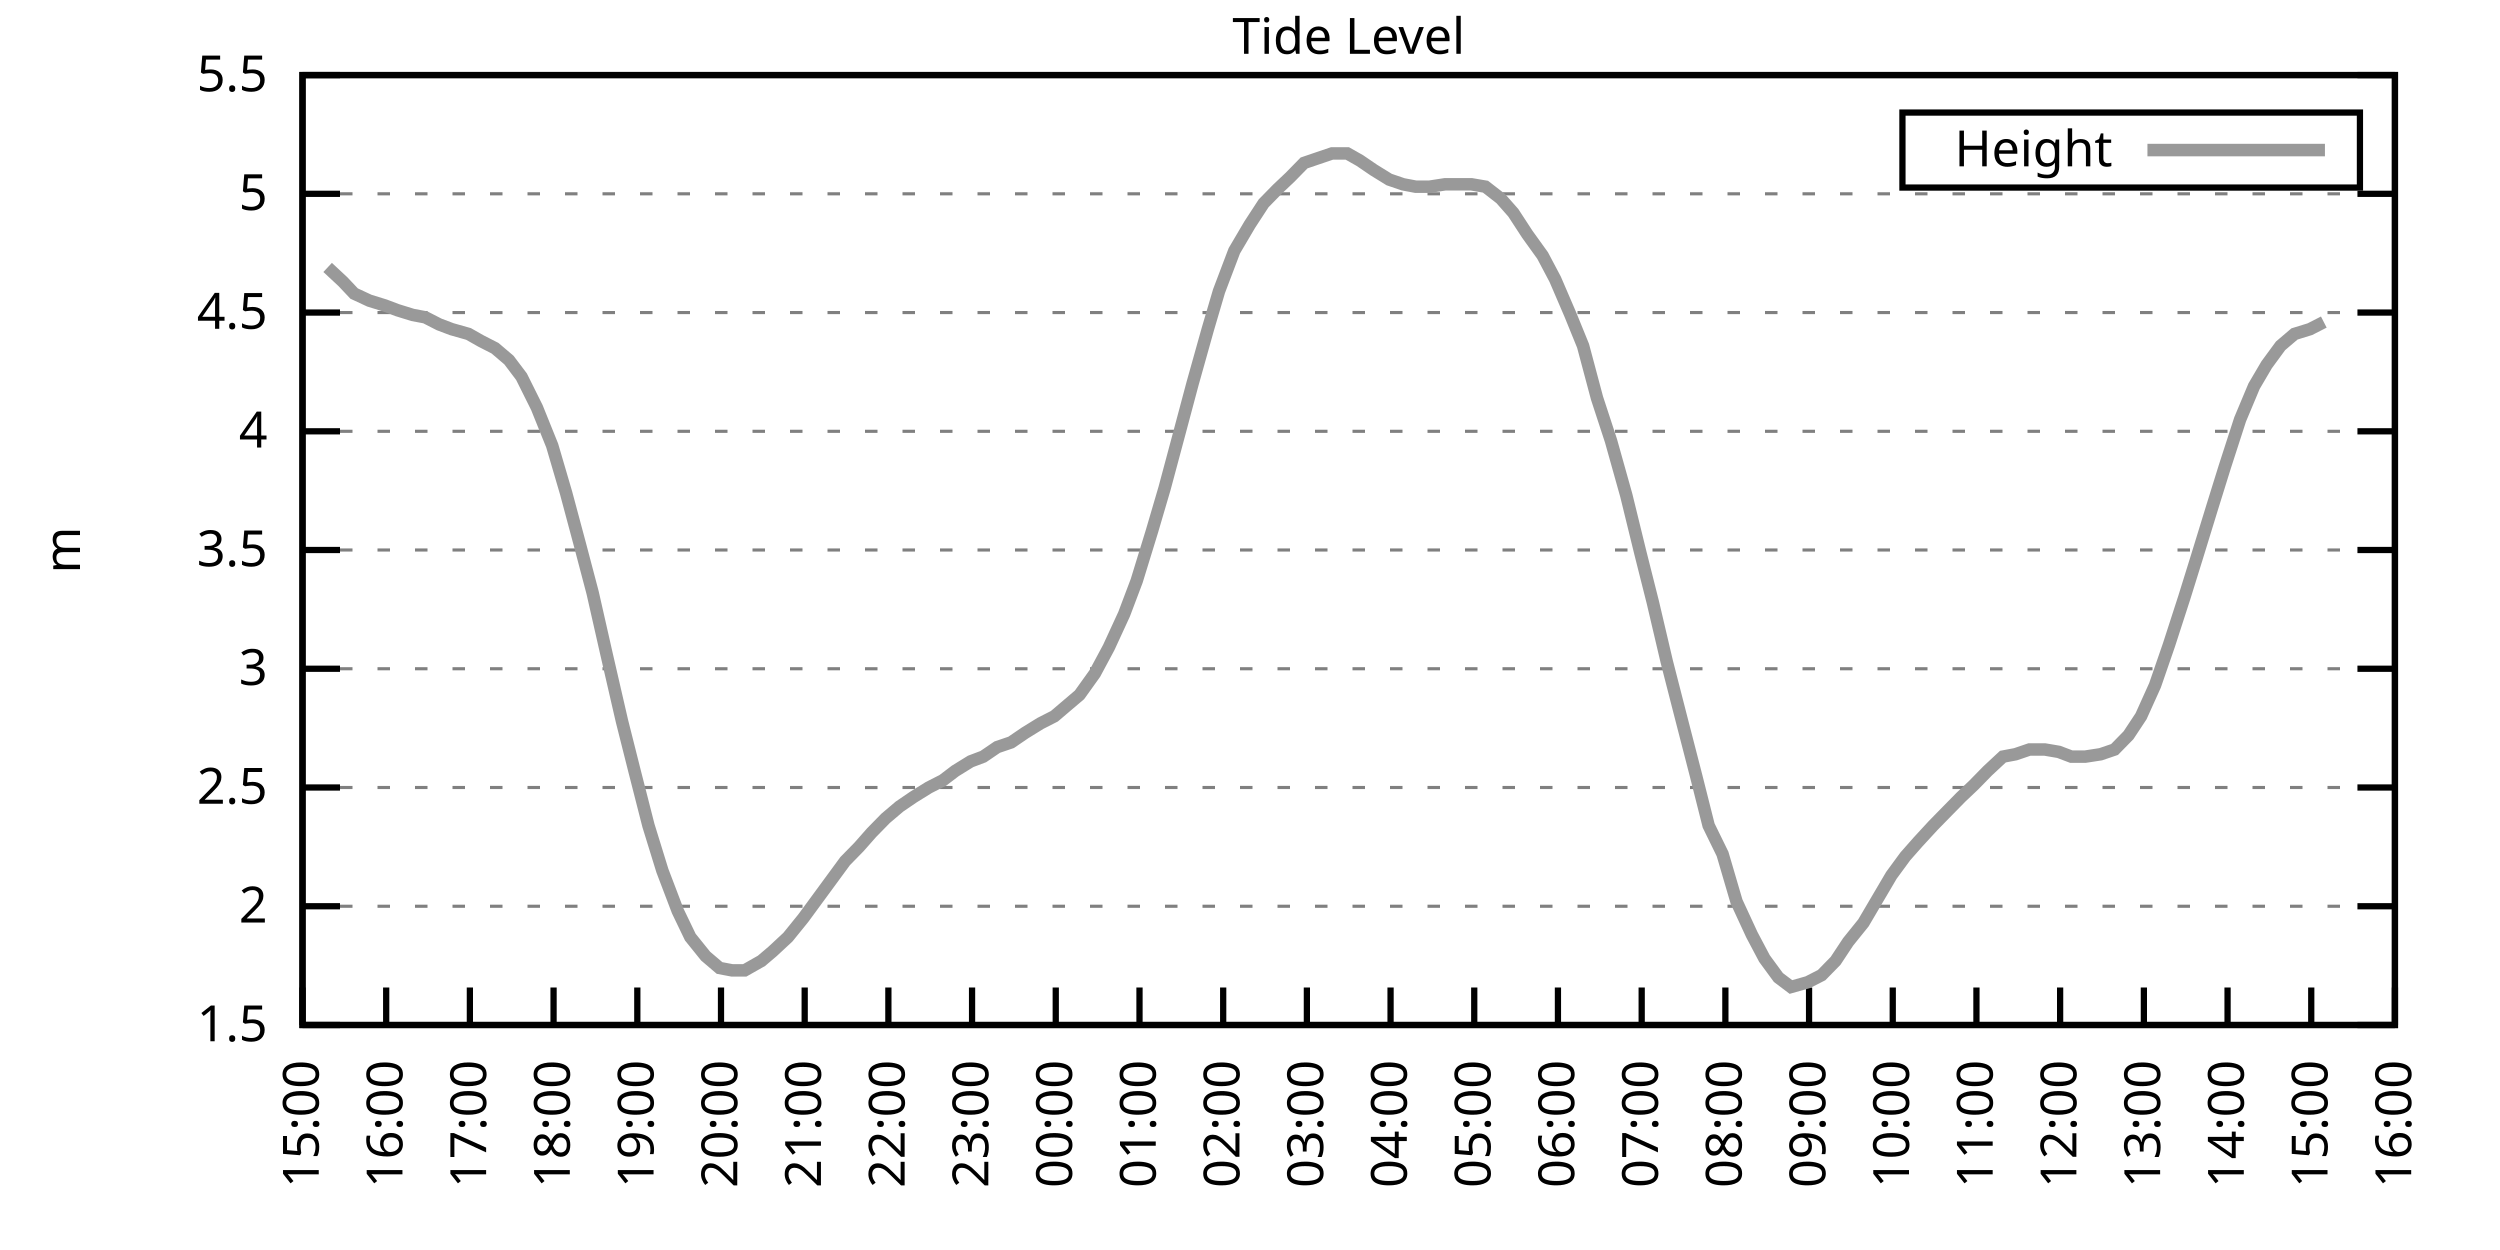
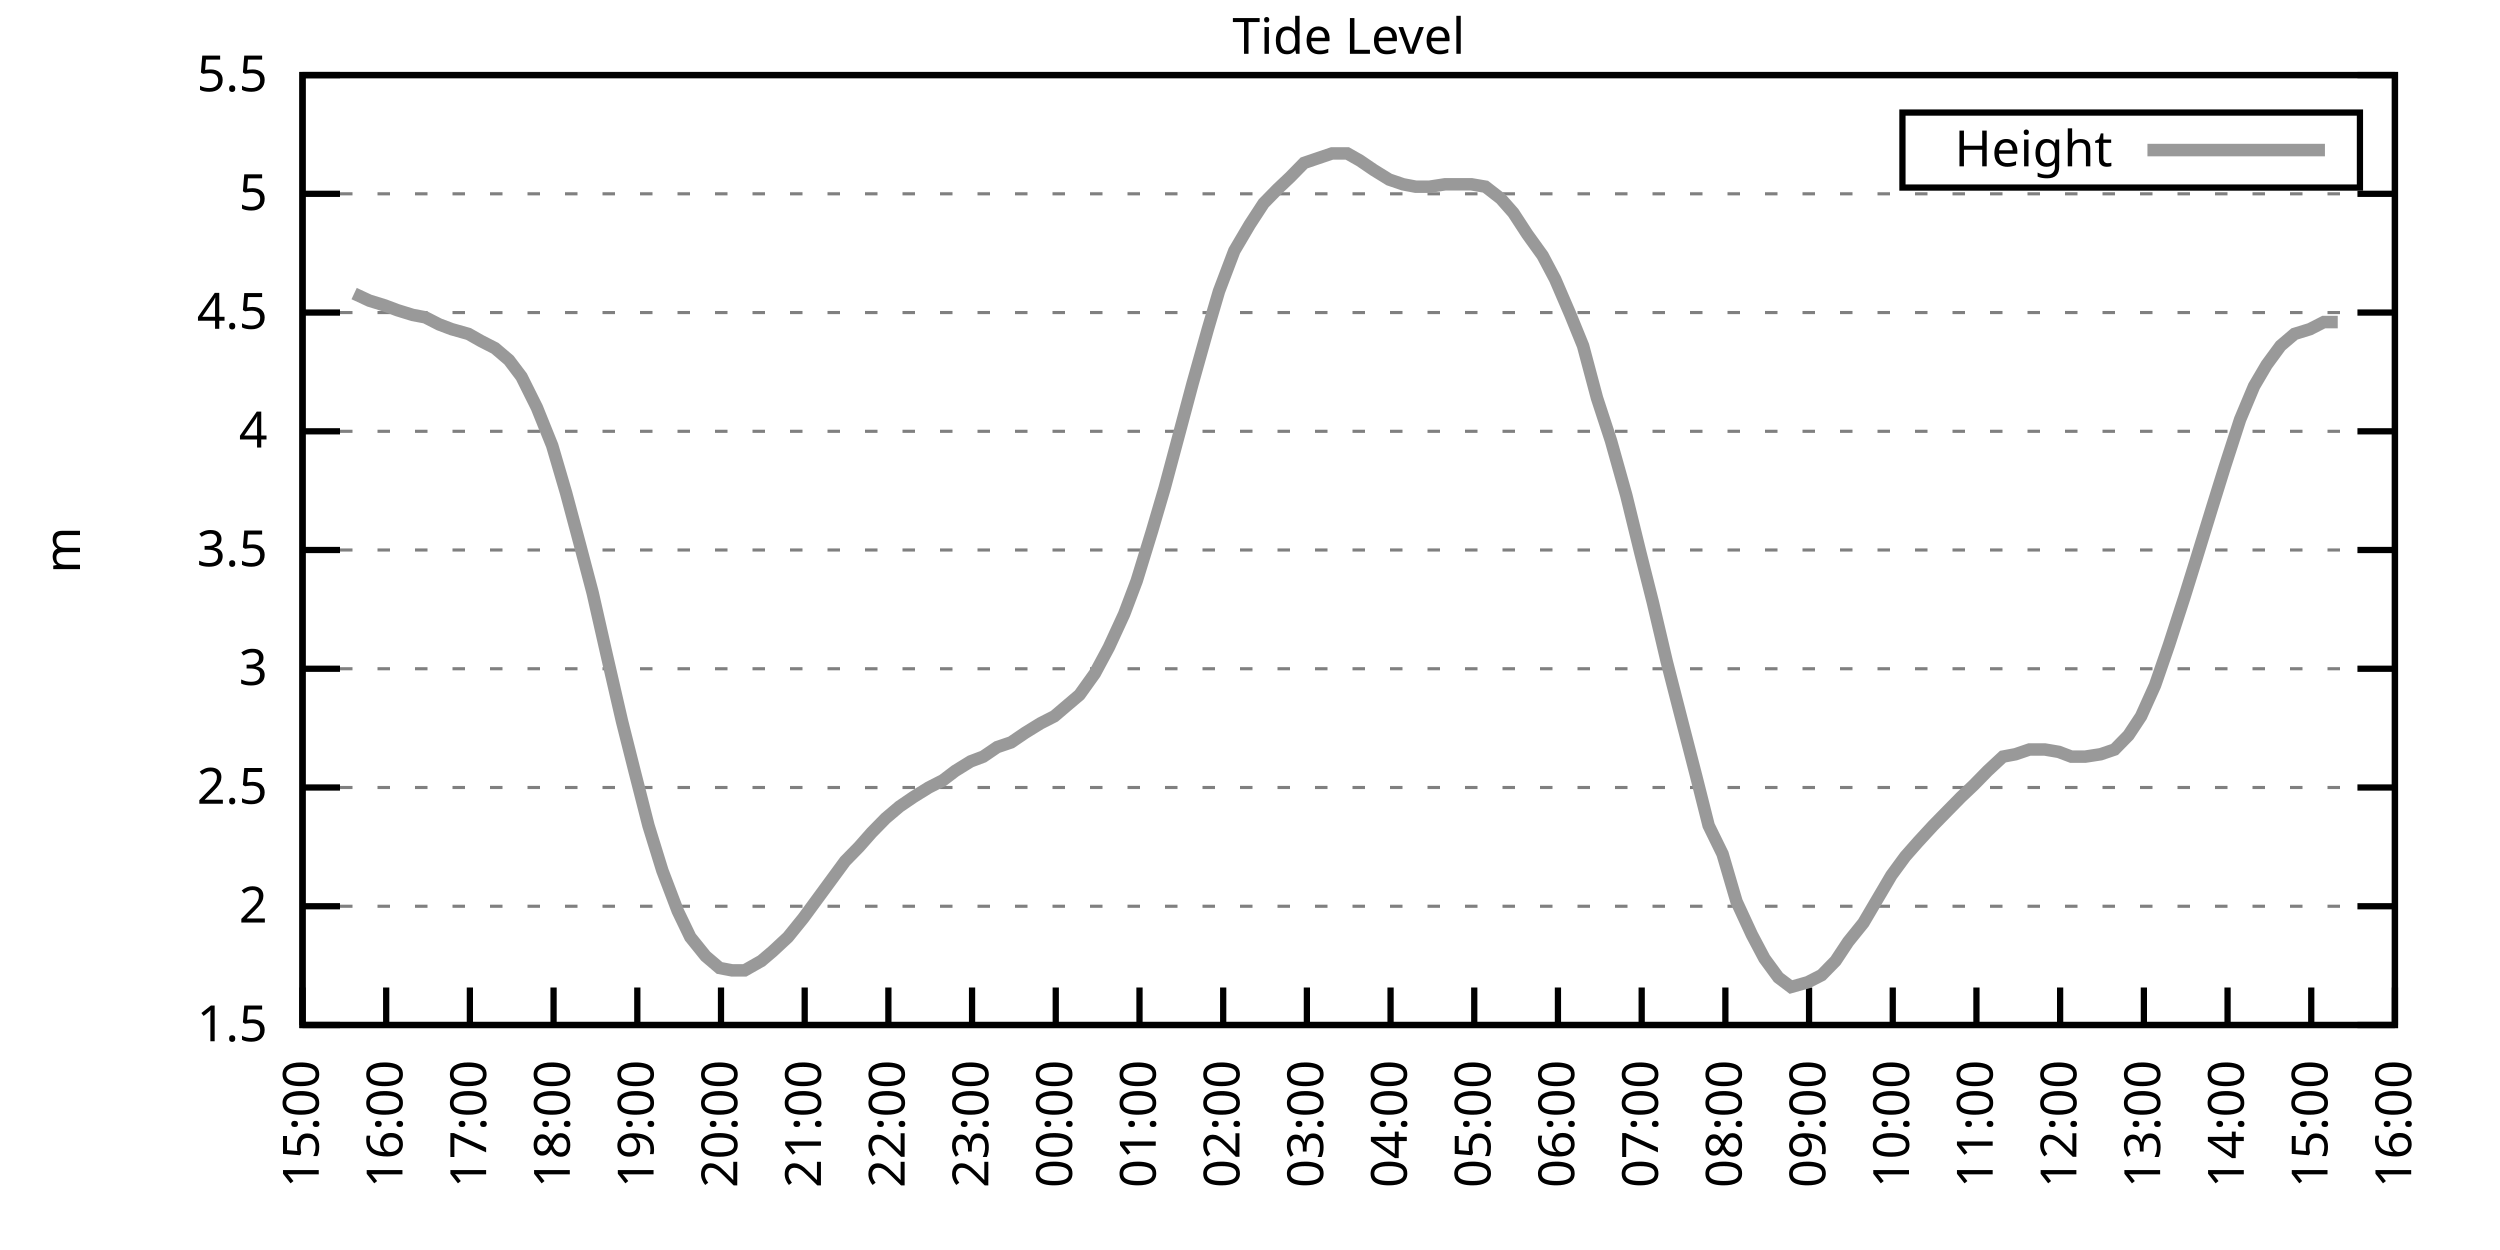
<svg xmlns="http://www.w3.org/2000/svg" xmlns:xlink="http://www.w3.org/1999/xlink" width="400" height="200" viewBox="0 0 400 200">
  <g id="gnuplot_canvas">
    <rect x="0" y="0" width="400" height="200" fill="none" />
    <defs>
      <circle id="gpDot" r="0.5" stroke-width="0.5" stroke="currentColor" />
      <path id="gpPt0" stroke-width="0.333" stroke="currentColor" d="M-1,0 h2 M0,-1 v2" />
      <path id="gpPt1" stroke-width="0.333" stroke="currentColor" d="M-1,-1 L1,1 M1,-1 L-1,1" />
      <path id="gpPt2" stroke-width="0.333" stroke="currentColor" d="M-1,0 L1,0 M0,-1 L0,1 M-1,-1 L1,1 M-1,1 L1,-1" />
      <rect id="gpPt3" stroke-width="0.333" stroke="currentColor" x="-1" y="-1" width="2" height="2" />
      <rect id="gpPt4" stroke-width="0.333" stroke="currentColor" fill="currentColor" x="-1" y="-1" width="2" height="2" />
      <circle id="gpPt5" stroke-width="0.333" stroke="currentColor" cx="0" cy="0" r="1" />
      <use xlink:href="#gpPt5" id="gpPt6" fill="currentColor" stroke="none" />
      <path id="gpPt7" stroke-width="0.333" stroke="currentColor" d="M0,-1.33 L-1.33,0.67 L1.33,0.67 z" />
      <use xlink:href="#gpPt7" id="gpPt8" fill="currentColor" stroke="none" />
      <use xlink:href="#gpPt7" id="gpPt9" stroke="currentColor" transform="rotate(180)" />
      <use xlink:href="#gpPt9" id="gpPt10" fill="currentColor" stroke="none" />
      <use xlink:href="#gpPt3" id="gpPt11" stroke="currentColor" transform="rotate(45)" />
      <use xlink:href="#gpPt11" id="gpPt12" fill="currentColor" stroke="none" />
      <path id="gpPt13" stroke-width="0.333" stroke="currentColor" d="M0,1.330 L1.265,0.411 L0.782,-1.067 L-0.782,-1.076 L-1.265,0.411 z" />
      <use xlink:href="#gpPt13" id="gpPt14" fill="currentColor" stroke="none" />
      <filter id="textbox" filterUnits="objectBoundingBox" x="0" y="0" height="1" width="1">
        <feFlood flood-color="white" flood-opacity="1" result="bgnd" />
        <feComposite in="SourceGraphic" in2="bgnd" operator="atop" />
      </filter>
      <filter id="greybox" filterUnits="objectBoundingBox" x="0" y="0" height="1" width="1">
        <feFlood flood-color="lightgrey" flood-opacity="1" result="grey" />
        <feComposite in="SourceGraphic" in2="grey" operator="atop" />
      </filter>
    </defs>
    <g fill="none" color="white" stroke="currentColor" stroke-width="1.00" stroke-linecap="butt" stroke-linejoin="miter">
</g>
    <g fill="none" color="black" stroke="currentColor" stroke-width="1.00" stroke-linecap="butt" stroke-linejoin="miter">
      <g stroke="none" shape-rendering="crispEdges">
        <polygon fill="rgb(255, 255, 255)" points="48.40,164.00 383.18,164.00 383.18,12.02 48.40,12.02 " />
      </g>
    </g>
    <g fill="none" color="black" stroke="currentColor" stroke-width="1.00" stroke-linecap="butt" stroke-linejoin="miter">
</g>
    <g fill="none" color="black" stroke="black" stroke-width="0.50" stroke-linecap="butt" stroke-linejoin="miter">
</g>
    <g fill="none" color="gray" stroke="currentColor" stroke-width="0.50" stroke-linecap="butt" stroke-linejoin="miter">
      <path stroke="gray" stroke-dasharray="2,4" class="gridline" d="M48.40,164.00 L383.19,164.00  " />
    </g>
    <g fill="none" color="gray" stroke="gray" stroke-width="1.00" stroke-linecap="butt" stroke-linejoin="miter">
</g>
    <g fill="none" color="black" stroke="currentColor" stroke-width="1.00" stroke-linecap="butt" stroke-linejoin="miter">
      <path stroke="black" d="M48.40,164.00 L54.40,164.00 M383.19,164.00 L377.19,164.00  " />
      <g transform="translate(42.80,166.60)" stroke="none" fill="black" font-family="Sans" font-size="8.00" text-anchor="end">
        <text>
          <tspan font-family="Sans"> 1.5</tspan>
        </text>
      </g>
    </g>
    <g fill="none" color="black" stroke="currentColor" stroke-width="1.00" stroke-linecap="butt" stroke-linejoin="miter">
</g>
    <g fill="none" color="black" stroke="black" stroke-width="0.50" stroke-linecap="butt" stroke-linejoin="miter">
</g>
    <g fill="none" color="gray" stroke="currentColor" stroke-width="0.50" stroke-linecap="butt" stroke-linejoin="miter">
      <path stroke="gray" stroke-dasharray="2,4" class="gridline" d="M48.40,145.00 L383.19,145.00  " />
    </g>
    <g fill="none" color="gray" stroke="gray" stroke-width="1.00" stroke-linecap="butt" stroke-linejoin="miter">
</g>
    <g fill="none" color="black" stroke="currentColor" stroke-width="1.00" stroke-linecap="butt" stroke-linejoin="miter">
      <path stroke="black" d="M48.40,145.00 L54.40,145.00 M383.19,145.00 L377.19,145.00  " />
      <g transform="translate(42.80,147.60)" stroke="none" fill="black" font-family="Sans" font-size="8.00" text-anchor="end">
        <text>
          <tspan font-family="Sans"> 2</tspan>
        </text>
      </g>
    </g>
    <g fill="none" color="black" stroke="currentColor" stroke-width="1.00" stroke-linecap="butt" stroke-linejoin="miter">
</g>
    <g fill="none" color="black" stroke="black" stroke-width="0.50" stroke-linecap="butt" stroke-linejoin="miter">
</g>
    <g fill="none" color="gray" stroke="currentColor" stroke-width="0.50" stroke-linecap="butt" stroke-linejoin="miter">
      <path stroke="gray" stroke-dasharray="2,4" class="gridline" d="M48.40,126.00 L383.19,126.00  " />
    </g>
    <g fill="none" color="gray" stroke="gray" stroke-width="1.00" stroke-linecap="butt" stroke-linejoin="miter">
</g>
    <g fill="none" color="black" stroke="currentColor" stroke-width="1.00" stroke-linecap="butt" stroke-linejoin="miter">
      <path stroke="black" d="M48.40,126.00 L54.40,126.00 M383.19,126.00 L377.19,126.00  " />
      <g transform="translate(42.80,128.60)" stroke="none" fill="black" font-family="Sans" font-size="8.00" text-anchor="end">
        <text>
          <tspan font-family="Sans"> 2.5</tspan>
        </text>
      </g>
    </g>
    <g fill="none" color="black" stroke="currentColor" stroke-width="1.00" stroke-linecap="butt" stroke-linejoin="miter">
</g>
    <g fill="none" color="black" stroke="black" stroke-width="0.50" stroke-linecap="butt" stroke-linejoin="miter">
</g>
    <g fill="none" color="gray" stroke="currentColor" stroke-width="0.50" stroke-linecap="butt" stroke-linejoin="miter">
      <path stroke="gray" stroke-dasharray="2,4" class="gridline" d="M48.40,107.00 L383.19,107.00  " />
    </g>
    <g fill="none" color="gray" stroke="gray" stroke-width="1.00" stroke-linecap="butt" stroke-linejoin="miter">
</g>
    <g fill="none" color="black" stroke="currentColor" stroke-width="1.00" stroke-linecap="butt" stroke-linejoin="miter">
      <path stroke="black" d="M48.40,107.00 L54.40,107.00 M383.19,107.00 L377.19,107.00  " />
      <g transform="translate(42.80,109.60)" stroke="none" fill="black" font-family="Sans" font-size="8.00" text-anchor="end">
        <text>
          <tspan font-family="Sans"> 3</tspan>
        </text>
      </g>
    </g>
    <g fill="none" color="black" stroke="currentColor" stroke-width="1.00" stroke-linecap="butt" stroke-linejoin="miter">
</g>
    <g fill="none" color="black" stroke="black" stroke-width="0.50" stroke-linecap="butt" stroke-linejoin="miter">
</g>
    <g fill="none" color="gray" stroke="currentColor" stroke-width="0.50" stroke-linecap="butt" stroke-linejoin="miter">
      <path stroke="gray" stroke-dasharray="2,4" class="gridline" d="M48.40,88.00 L383.19,88.00  " />
    </g>
    <g fill="none" color="gray" stroke="gray" stroke-width="1.00" stroke-linecap="butt" stroke-linejoin="miter">
</g>
    <g fill="none" color="black" stroke="currentColor" stroke-width="1.00" stroke-linecap="butt" stroke-linejoin="miter">
      <path stroke="black" d="M48.40,88.00 L54.40,88.00 M383.19,88.00 L377.19,88.00  " />
      <g transform="translate(42.80,90.60)" stroke="none" fill="black" font-family="Sans" font-size="8.00" text-anchor="end">
        <text>
          <tspan font-family="Sans"> 3.5</tspan>
        </text>
      </g>
    </g>
    <g fill="none" color="black" stroke="currentColor" stroke-width="1.00" stroke-linecap="butt" stroke-linejoin="miter">
</g>
    <g fill="none" color="black" stroke="black" stroke-width="0.50" stroke-linecap="butt" stroke-linejoin="miter">
</g>
    <g fill="none" color="gray" stroke="currentColor" stroke-width="0.50" stroke-linecap="butt" stroke-linejoin="miter">
      <path stroke="gray" stroke-dasharray="2,4" class="gridline" d="M48.40,69.01 L383.19,69.01  " />
    </g>
    <g fill="none" color="gray" stroke="gray" stroke-width="1.00" stroke-linecap="butt" stroke-linejoin="miter">
</g>
    <g fill="none" color="black" stroke="currentColor" stroke-width="1.00" stroke-linecap="butt" stroke-linejoin="miter">
      <path stroke="black" d="M48.40,69.01 L54.40,69.01 M383.19,69.01 L377.19,69.01  " />
      <g transform="translate(42.80,71.61)" stroke="none" fill="black" font-family="Sans" font-size="8.00" text-anchor="end">
        <text>
          <tspan font-family="Sans"> 4</tspan>
        </text>
      </g>
    </g>
    <g fill="none" color="black" stroke="currentColor" stroke-width="1.00" stroke-linecap="butt" stroke-linejoin="miter">
</g>
    <g fill="none" color="black" stroke="black" stroke-width="0.50" stroke-linecap="butt" stroke-linejoin="miter">
</g>
    <g fill="none" color="gray" stroke="currentColor" stroke-width="0.50" stroke-linecap="butt" stroke-linejoin="miter">
      <path stroke="gray" stroke-dasharray="2,4" class="gridline" d="M48.40,50.01 L383.19,50.01  " />
    </g>
    <g fill="none" color="gray" stroke="gray" stroke-width="1.00" stroke-linecap="butt" stroke-linejoin="miter">
</g>
    <g fill="none" color="black" stroke="currentColor" stroke-width="1.00" stroke-linecap="butt" stroke-linejoin="miter">
      <path stroke="black" d="M48.40,50.01 L54.40,50.01 M383.19,50.01 L377.19,50.01  " />
      <g transform="translate(42.80,52.61)" stroke="none" fill="black" font-family="Sans" font-size="8.00" text-anchor="end">
        <text>
          <tspan font-family="Sans"> 4.5</tspan>
        </text>
      </g>
    </g>
    <g fill="none" color="black" stroke="currentColor" stroke-width="1.00" stroke-linecap="butt" stroke-linejoin="miter">
</g>
    <g fill="none" color="black" stroke="black" stroke-width="0.50" stroke-linecap="butt" stroke-linejoin="miter">
</g>
    <g fill="none" color="gray" stroke="currentColor" stroke-width="0.50" stroke-linecap="butt" stroke-linejoin="miter">
      <path stroke="gray" stroke-dasharray="2,4" class="gridline" d="M48.40,31.01 L383.19,31.01  " />
    </g>
    <g fill="none" color="gray" stroke="gray" stroke-width="1.00" stroke-linecap="butt" stroke-linejoin="miter">
</g>
    <g fill="none" color="black" stroke="currentColor" stroke-width="1.00" stroke-linecap="butt" stroke-linejoin="miter">
      <path stroke="black" d="M48.40,31.01 L54.40,31.01 M383.19,31.01 L377.19,31.01  " />
      <g transform="translate(42.80,33.61)" stroke="none" fill="black" font-family="Sans" font-size="8.00" text-anchor="end">
        <text>
          <tspan font-family="Sans"> 5</tspan>
        </text>
      </g>
    </g>
    <g fill="none" color="black" stroke="currentColor" stroke-width="1.00" stroke-linecap="butt" stroke-linejoin="miter">
</g>
    <g fill="none" color="black" stroke="black" stroke-width="0.50" stroke-linecap="butt" stroke-linejoin="miter">
</g>
    <g fill="none" color="gray" stroke="currentColor" stroke-width="0.50" stroke-linecap="butt" stroke-linejoin="miter">
      <path stroke="gray" stroke-dasharray="2,4" class="gridline" d="M48.40,12.01 L383.19,12.01  " />
    </g>
    <g fill="none" color="gray" stroke="gray" stroke-width="1.00" stroke-linecap="butt" stroke-linejoin="miter">
</g>
    <g fill="none" color="black" stroke="currentColor" stroke-width="1.00" stroke-linecap="butt" stroke-linejoin="miter">
      <path stroke="black" d="M48.40,12.01 L54.40,12.01 M383.19,12.01 L377.19,12.01  " />
      <g transform="translate(42.80,14.61)" stroke="none" fill="black" font-family="Sans" font-size="8.00" text-anchor="end">
        <text>
          <tspan font-family="Sans"> 5.5</tspan>
        </text>
      </g>
    </g>
    <g fill="none" color="black" stroke="currentColor" stroke-width="1.00" stroke-linecap="butt" stroke-linejoin="miter">
      <path stroke="black" d="M48.40,164.00 L48.40,158.00  " />
      <g transform="translate(51.00,169.60) rotate(270.00)" stroke="none" fill="black" font-family="Sans" font-size="8.00" text-anchor="end">
        <text>
          <tspan font-family="Sans">15:00</tspan>
        </text>
      </g>
    </g>
    <g fill="none" color="black" stroke="currentColor" stroke-width="1.00" stroke-linecap="butt" stroke-linejoin="miter">
      <path stroke="black" d="M61.79,164.00 L61.79,158.00  " />
      <g transform="translate(64.39,169.60) rotate(270.00)" stroke="none" fill="black" font-family="Sans" font-size="8.00" text-anchor="end">
        <text>
          <tspan font-family="Sans">16:00</tspan>
        </text>
      </g>
    </g>
    <g fill="none" color="black" stroke="currentColor" stroke-width="1.00" stroke-linecap="butt" stroke-linejoin="miter">
      <path stroke="black" d="M75.18,164.00 L75.18,158.00  " />
      <g transform="translate(77.78,169.60) rotate(270.00)" stroke="none" fill="black" font-family="Sans" font-size="8.00" text-anchor="end">
        <text>
          <tspan font-family="Sans">17:00</tspan>
        </text>
      </g>
    </g>
    <g fill="none" color="black" stroke="currentColor" stroke-width="1.00" stroke-linecap="butt" stroke-linejoin="miter">
      <path stroke="black" d="M88.57,164.00 L88.57,158.00  " />
      <g transform="translate(91.17,169.60) rotate(270.00)" stroke="none" fill="black" font-family="Sans" font-size="8.00" text-anchor="end">
        <text>
          <tspan font-family="Sans">18:00</tspan>
        </text>
      </g>
    </g>
    <g fill="none" color="black" stroke="currentColor" stroke-width="1.00" stroke-linecap="butt" stroke-linejoin="miter">
      <path stroke="black" d="M101.97,164.00 L101.97,158.00  " />
      <g transform="translate(104.57,169.60) rotate(270.00)" stroke="none" fill="black" font-family="Sans" font-size="8.00" text-anchor="end">
        <text>
          <tspan font-family="Sans">19:00</tspan>
        </text>
      </g>
    </g>
    <g fill="none" color="black" stroke="currentColor" stroke-width="1.00" stroke-linecap="butt" stroke-linejoin="miter">
      <path stroke="black" d="M115.36,164.00 L115.36,158.00  " />
      <g transform="translate(117.96,169.60) rotate(270.00)" stroke="none" fill="black" font-family="Sans" font-size="8.00" text-anchor="end">
        <text>
          <tspan font-family="Sans">20:00</tspan>
        </text>
      </g>
    </g>
    <g fill="none" color="black" stroke="currentColor" stroke-width="1.00" stroke-linecap="butt" stroke-linejoin="miter">
      <path stroke="black" d="M128.75,164.00 L128.75,158.00  " />
      <g transform="translate(131.35,169.60) rotate(270.00)" stroke="none" fill="black" font-family="Sans" font-size="8.00" text-anchor="end">
        <text>
          <tspan font-family="Sans">21:00</tspan>
        </text>
      </g>
    </g>
    <g fill="none" color="black" stroke="currentColor" stroke-width="1.00" stroke-linecap="butt" stroke-linejoin="miter">
      <path stroke="black" d="M142.14,164.00 L142.14,158.00  " />
      <g transform="translate(144.74,169.60) rotate(270.00)" stroke="none" fill="black" font-family="Sans" font-size="8.00" text-anchor="end">
        <text>
          <tspan font-family="Sans">22:00</tspan>
        </text>
      </g>
    </g>
    <g fill="none" color="black" stroke="currentColor" stroke-width="1.00" stroke-linecap="butt" stroke-linejoin="miter">
      <path stroke="black" d="M155.53,164.00 L155.53,158.00  " />
      <g transform="translate(158.13,169.60) rotate(270.00)" stroke="none" fill="black" font-family="Sans" font-size="8.00" text-anchor="end">
        <text>
          <tspan font-family="Sans">23:00</tspan>
        </text>
      </g>
    </g>
    <g fill="none" color="black" stroke="currentColor" stroke-width="1.00" stroke-linecap="butt" stroke-linejoin="miter">
      <path stroke="black" d="M168.92,164.00 L168.92,158.00  " />
      <g transform="translate(171.52,169.60) rotate(270.00)" stroke="none" fill="black" font-family="Sans" font-size="8.00" text-anchor="end">
        <text>
          <tspan font-family="Sans">00:00</tspan>
        </text>
      </g>
    </g>
    <g fill="none" color="black" stroke="currentColor" stroke-width="1.00" stroke-linecap="butt" stroke-linejoin="miter">
      <path stroke="black" d="M182.32,164.00 L182.32,158.00  " />
      <g transform="translate(184.92,169.60) rotate(270.00)" stroke="none" fill="black" font-family="Sans" font-size="8.00" text-anchor="end">
        <text>
          <tspan font-family="Sans">01:00</tspan>
        </text>
      </g>
    </g>
    <g fill="none" color="black" stroke="currentColor" stroke-width="1.00" stroke-linecap="butt" stroke-linejoin="miter">
      <path stroke="black" d="M195.71,164.00 L195.71,158.00  " />
      <g transform="translate(198.31,169.60) rotate(270.00)" stroke="none" fill="black" font-family="Sans" font-size="8.00" text-anchor="end">
        <text>
          <tspan font-family="Sans">02:00</tspan>
        </text>
      </g>
    </g>
    <g fill="none" color="black" stroke="currentColor" stroke-width="1.00" stroke-linecap="butt" stroke-linejoin="miter">
      <path stroke="black" d="M209.10,164.00 L209.10,158.00  " />
      <g transform="translate(211.70,169.60) rotate(270.00)" stroke="none" fill="black" font-family="Sans" font-size="8.00" text-anchor="end">
        <text>
          <tspan font-family="Sans">03:00</tspan>
        </text>
      </g>
    </g>
    <g fill="none" color="black" stroke="currentColor" stroke-width="1.00" stroke-linecap="butt" stroke-linejoin="miter">
      <path stroke="black" d="M222.49,164.00 L222.49,158.00  " />
      <g transform="translate(225.09,169.60) rotate(270.00)" stroke="none" fill="black" font-family="Sans" font-size="8.00" text-anchor="end">
        <text>
          <tspan font-family="Sans">04:00</tspan>
        </text>
      </g>
    </g>
    <g fill="none" color="black" stroke="currentColor" stroke-width="1.00" stroke-linecap="butt" stroke-linejoin="miter">
      <path stroke="black" d="M235.88,164.00 L235.88,158.00  " />
      <g transform="translate(238.48,169.60) rotate(270.00)" stroke="none" fill="black" font-family="Sans" font-size="8.00" text-anchor="end">
        <text>
          <tspan font-family="Sans">05:00</tspan>
        </text>
      </g>
    </g>
    <g fill="none" color="black" stroke="currentColor" stroke-width="1.00" stroke-linecap="butt" stroke-linejoin="miter">
      <path stroke="black" d="M249.27,164.00 L249.27,158.00  " />
      <g transform="translate(251.87,169.60) rotate(270.00)" stroke="none" fill="black" font-family="Sans" font-size="8.00" text-anchor="end">
        <text>
          <tspan font-family="Sans">06:00</tspan>
        </text>
      </g>
    </g>
    <g fill="none" color="black" stroke="currentColor" stroke-width="1.00" stroke-linecap="butt" stroke-linejoin="miter">
      <path stroke="black" d="M262.67,164.00 L262.67,158.00  " />
      <g transform="translate(265.27,169.60) rotate(270.00)" stroke="none" fill="black" font-family="Sans" font-size="8.00" text-anchor="end">
        <text>
          <tspan font-family="Sans">07:00</tspan>
        </text>
      </g>
    </g>
    <g fill="none" color="black" stroke="currentColor" stroke-width="1.00" stroke-linecap="butt" stroke-linejoin="miter">
      <path stroke="black" d="M276.06,164.00 L276.06,158.00  " />
      <g transform="translate(278.66,169.60) rotate(270.00)" stroke="none" fill="black" font-family="Sans" font-size="8.00" text-anchor="end">
        <text>
          <tspan font-family="Sans">08:00</tspan>
        </text>
      </g>
    </g>
    <g fill="none" color="black" stroke="currentColor" stroke-width="1.00" stroke-linecap="butt" stroke-linejoin="miter">
      <path stroke="black" d="M289.45,164.00 L289.45,158.00  " />
      <g transform="translate(292.05,169.60) rotate(270.00)" stroke="none" fill="black" font-family="Sans" font-size="8.00" text-anchor="end">
        <text>
          <tspan font-family="Sans">09:00</tspan>
        </text>
      </g>
    </g>
    <g fill="none" color="black" stroke="currentColor" stroke-width="1.00" stroke-linecap="butt" stroke-linejoin="miter">
      <path stroke="black" d="M302.84,164.00 L302.84,158.00  " />
      <g transform="translate(305.44,169.60) rotate(270.00)" stroke="none" fill="black" font-family="Sans" font-size="8.00" text-anchor="end">
        <text>
          <tspan font-family="Sans">10:00</tspan>
        </text>
      </g>
    </g>
    <g fill="none" color="black" stroke="currentColor" stroke-width="1.00" stroke-linecap="butt" stroke-linejoin="miter">
      <path stroke="black" d="M316.23,164.00 L316.23,158.00  " />
      <g transform="translate(318.83,169.60) rotate(270.00)" stroke="none" fill="black" font-family="Sans" font-size="8.00" text-anchor="end">
        <text>
          <tspan font-family="Sans">11:00</tspan>
        </text>
      </g>
    </g>
    <g fill="none" color="black" stroke="currentColor" stroke-width="1.00" stroke-linecap="butt" stroke-linejoin="miter">
      <path stroke="black" d="M329.62,164.00 L329.62,158.00  " />
      <g transform="translate(332.22,169.60) rotate(270.00)" stroke="none" fill="black" font-family="Sans" font-size="8.00" text-anchor="end">
        <text>
          <tspan font-family="Sans">12:00</tspan>
        </text>
      </g>
    </g>
    <g fill="none" color="black" stroke="currentColor" stroke-width="1.00" stroke-linecap="butt" stroke-linejoin="miter">
      <path stroke="black" d="M343.02,164.00 L343.02,158.00  " />
      <g transform="translate(345.62,169.60) rotate(270.00)" stroke="none" fill="black" font-family="Sans" font-size="8.00" text-anchor="end">
        <text>
          <tspan font-family="Sans">13:00</tspan>
        </text>
      </g>
    </g>
    <g fill="none" color="black" stroke="currentColor" stroke-width="1.00" stroke-linecap="butt" stroke-linejoin="miter">
      <path stroke="black" d="M356.41,164.00 L356.41,158.00  " />
      <g transform="translate(359.01,169.60) rotate(270.00)" stroke="none" fill="black" font-family="Sans" font-size="8.00" text-anchor="end">
        <text>
          <tspan font-family="Sans">14:00</tspan>
        </text>
      </g>
    </g>
    <g fill="none" color="black" stroke="currentColor" stroke-width="1.00" stroke-linecap="butt" stroke-linejoin="miter">
      <path stroke="black" d="M369.80,164.00 L369.80,158.00  " />
      <g transform="translate(372.40,169.60) rotate(270.00)" stroke="none" fill="black" font-family="Sans" font-size="8.00" text-anchor="end">
        <text>
          <tspan font-family="Sans">15:00</tspan>
        </text>
      </g>
    </g>
    <g fill="none" color="black" stroke="currentColor" stroke-width="1.00" stroke-linecap="butt" stroke-linejoin="miter">
      <path stroke="black" d="M383.19,164.00 L383.19,158.00  " />
      <g transform="translate(385.79,169.60) rotate(270.00)" stroke="none" fill="black" font-family="Sans" font-size="8.00" text-anchor="end">
        <text>
          <tspan font-family="Sans">16:00</tspan>
        </text>
      </g>
    </g>
    <g fill="none" color="black" stroke="currentColor" stroke-width="1.00" stroke-linecap="butt" stroke-linejoin="miter">
</g>
    <g fill="none" color="black" stroke="currentColor" stroke-width="1.00" stroke-linecap="butt" stroke-linejoin="miter">
      <path stroke="black" d="M48.40,12.01 L48.40,164.00 L383.19,164.00 L383.19,12.01 L48.40,12.01 Z  " />
    </g>
    <g fill="none" color="black" stroke="currentColor" stroke-width="1.00" stroke-linecap="butt" stroke-linejoin="miter">
</g>
    <g fill="none" color="black" stroke="currentColor" stroke-width="1.00" stroke-linecap="butt" stroke-linejoin="miter">
      <path stroke="black" d="M304.39,30.01 L304.39,18.01 L377.59,18.01 L377.59,30.01 L304.39,30.01 Z  " />
    </g>
    <g id="Tide_level_plot_1">
      <g fill="none" color="white" stroke="black" stroke-width="2.00" stroke-linecap="butt" stroke-linejoin="miter">
</g>
      <g fill="none" color="black" stroke="currentColor" stroke-width="2.00" stroke-linecap="butt" stroke-linejoin="miter">
        <g transform="translate(337.99,26.61)" stroke="none" fill="black" font-family="Sans" font-size="8.00" text-anchor="end">
          <text>
            <tspan font-family="Sans">Height</tspan>
          </text>
        </g>
      </g>
      <g fill="none" color="black" stroke="currentColor" stroke-width="2.00" stroke-linecap="butt" stroke-linejoin="miter">
-         <path stroke="rgb(153, 153, 153)" d="M343.59,24.01 L371.99,24.01 M52.42,42.79 L54.87,45.07 L56.66,46.97 L59.11,48.11 L61.57,48.87 L63.58,49.63   L66.03,50.39 L68.04,50.77 L70.27,51.91 L72.28,52.67 L74.96,53.43 L76.97,54.57 L79.20,55.71 L81.43,57.61   L83.44,60.27 L85.90,65.21 L88.35,71.29 L90.58,78.89 L92.82,87.25 L94.82,94.84 L97.06,104.72 L99.51,115.36   L101.52,123.34 L103.75,132.08 L105.98,139.30 L108.44,145.76 L110.45,149.94 L112.90,152.98 L115.13,154.88 L117.14,155.26   L119.15,155.26 L121.83,153.74 L123.62,152.22 L126.07,149.94 L128.53,146.90 L130.76,143.86 L132.99,140.82 L135.22,137.78   L137.45,135.50 L139.46,133.22 L141.69,130.94 L143.93,129.04 L146.16,127.52 L148.61,126.00 L150.85,124.86 L152.85,123.34   L155.31,121.82 L157.32,121.06 L159.55,119.54 L161.78,118.78 L164.01,117.26 L166.47,115.74 L168.70,114.60 L170.93,112.70   L172.72,111.18 L175.17,107.76 L177.41,103.58 L179.86,98.26 L181.87,92.94 L184.32,84.97 L186.33,78.13 L188.57,69.77   L190.80,61.41 L193.25,52.67 L195.04,46.59 L197.49,40.13 L199.95,35.95 L202.18,32.53 L204.41,30.25 L206.42,28.35   L208.65,26.07 L210.88,25.31 L213.12,24.55 L215.57,24.55 L217.58,25.69 L219.81,27.21 L222.27,28.73 L224.50,29.49   L226.51,29.87 L228.74,29.87 L231.20,29.49 L233.43,29.49 L235.44,29.49 L237.67,29.87 L240.12,31.77 L242.13,34.05   L244.36,37.47 L246.82,40.89 L248.83,44.69 L251.28,50.39 L253.29,55.33 L255.52,63.69 L257.76,70.53 L260.21,79.27   L262.44,88.38 L264.45,96.36 L266.68,105.86 L268.92,114.60 L271.37,124.10 L273.38,132.08 L275.61,136.64 L277.84,144.24   L280.30,149.56 L282.31,153.36 L284.54,156.40 L286.55,157.92 L289.23,157.16 L291.46,156.02 L293.69,153.74 L295.70,150.70   L298.15,147.66 L300.16,144.24 L302.62,140.06 L304.85,137.02 L306.86,134.74 L309.31,132.08 L311.54,129.80 L313.78,127.52   L315.79,125.62 L318.02,123.34 L320.47,121.06 L322.48,120.68 L324.71,119.92 L327.17,119.92 L329.40,120.30 L331.41,121.06   L333.64,121.06 L336.10,120.68 L338.33,119.92 L340.56,117.64 L342.57,114.60 L344.80,109.66 L347.03,103.20 L349.49,95.60   L351.50,89.14 L353.95,81.17 L355.96,74.71 L358.42,67.11 L360.65,61.79 L362.66,58.37 L364.89,55.33 L367.12,53.43   L369.58,52.67 L371.81,51.53  " />
+         <path stroke="rgb(153, 153, 153)" d="M343.59,24.01 L371.99,24.01 M56.66,46.97 L59.11,48.11 L61.57,48.87 L63.58,49.63 L66.03,50.39 L68.04,50.77   L70.27,51.91 L72.28,52.67 L74.96,53.43 L76.97,54.57 L79.20,55.71 L81.43,57.61 L83.44,60.27 L85.90,65.21   L88.35,71.29 L90.58,78.89 L92.82,87.25 L94.82,94.84 L97.06,104.72 L99.51,115.36 L101.52,123.34 L103.75,132.08   L105.98,139.30 L108.44,145.76 L110.45,149.94 L112.90,152.98 L115.13,154.88 L117.14,155.26 L119.15,155.26 L121.83,153.74   L123.62,152.22 L126.07,149.94 L128.53,146.90 L130.76,143.86 L132.99,140.82 L135.22,137.78 L137.45,135.50 L139.46,133.22   L141.69,130.94 L143.93,129.04 L146.16,127.52 L148.61,126.00 L150.85,124.86 L152.85,123.34 L155.31,121.82 L157.32,121.06   L159.55,119.54 L161.78,118.78 L164.01,117.26 L166.47,115.74 L168.70,114.60 L170.93,112.70 L172.72,111.18 L175.17,107.76   L177.41,103.58 L179.86,98.26 L181.87,92.94 L184.32,84.97 L186.33,78.13 L188.57,69.77 L190.80,61.41 L193.25,52.67   L195.04,46.59 L197.49,40.13 L199.95,35.95 L202.18,32.53 L204.41,30.25 L206.42,28.35 L208.65,26.07 L210.88,25.31   L213.12,24.55 L215.57,24.55 L217.58,25.69 L219.81,27.21 L222.27,28.73 L224.50,29.49 L226.51,29.87 L228.74,29.87   L231.20,29.49 L233.43,29.49 L235.44,29.49 L237.67,29.87 L240.12,31.77 L242.13,34.05 L244.36,37.47 L246.82,40.89   L248.83,44.69 L251.28,50.39 L253.29,55.33 L255.52,63.69 L257.76,70.53 L260.21,79.27 L262.44,88.38 L264.45,96.36   L266.68,105.86 L268.92,114.60 L271.37,124.10 L273.38,132.08 L275.61,136.64 L277.84,144.24 L280.30,149.56 L282.31,153.36   L284.54,156.40 L286.55,157.92 L289.23,157.16 L291.46,156.02 L293.69,153.74 L295.70,150.70 L298.15,147.66 L300.16,144.24   L302.62,140.06 L304.85,137.02 L306.86,134.74 L309.31,132.08 L311.54,129.80 L313.78,127.52 L315.79,125.62 L318.02,123.34   L320.47,121.06 L322.48,120.68 L324.71,119.92 L327.17,119.92 L329.40,120.30 L331.41,121.06 L333.64,121.06 L336.10,120.68   L338.33,119.92 L340.56,117.64 L342.57,114.60 L344.80,109.66 L347.03,103.20 L349.49,95.60 L351.50,89.14 L353.95,81.17   L355.96,74.71 L358.42,67.11 L360.65,61.79 L362.66,58.37 L364.89,55.33 L367.12,53.43 L369.58,52.67 L371.81,51.53   L374.04,51.53  " />
      </g>
    </g>
    <g fill="none" color="black" stroke="currentColor" stroke-width="2.00" stroke-linecap="butt" stroke-linejoin="miter">
</g>
    <g fill="none" color="black" stroke="black" stroke-width="1.00" stroke-linecap="butt" stroke-linejoin="miter">
</g>
    <g fill="none" color="black" stroke="currentColor" stroke-width="1.00" stroke-linecap="butt" stroke-linejoin="miter">
      <path stroke="black" d="M48.40,12.01 L48.40,164.00 L383.19,164.00 L383.19,12.01 L48.40,12.01 Z  " />
      <g transform="translate(12.80,88.01) rotate(270.00)" stroke="none" fill="black" font-family="Sans" font-size="8.00" text-anchor="middle">
        <text>
          <tspan font-family="Sans">m</tspan>
        </text>
      </g>
    </g>
    <g fill="none" color="black" stroke="currentColor" stroke-width="1.00" stroke-linecap="butt" stroke-linejoin="miter">
</g>
    <g fill="none" color="black" stroke="currentColor" stroke-width="1.00" stroke-linecap="butt" stroke-linejoin="miter">
      <g transform="translate(215.79,8.61)" stroke="none" fill="black" font-family="Sans" font-size="8.00" text-anchor="middle">
        <text>
          <tspan font-family="Sans">Tide Level</tspan>
        </text>
      </g>
    </g>
    <g fill="none" color="black" stroke="currentColor" stroke-width="1.00" stroke-linecap="butt" stroke-linejoin="miter">
</g>
  </g>
</svg>
